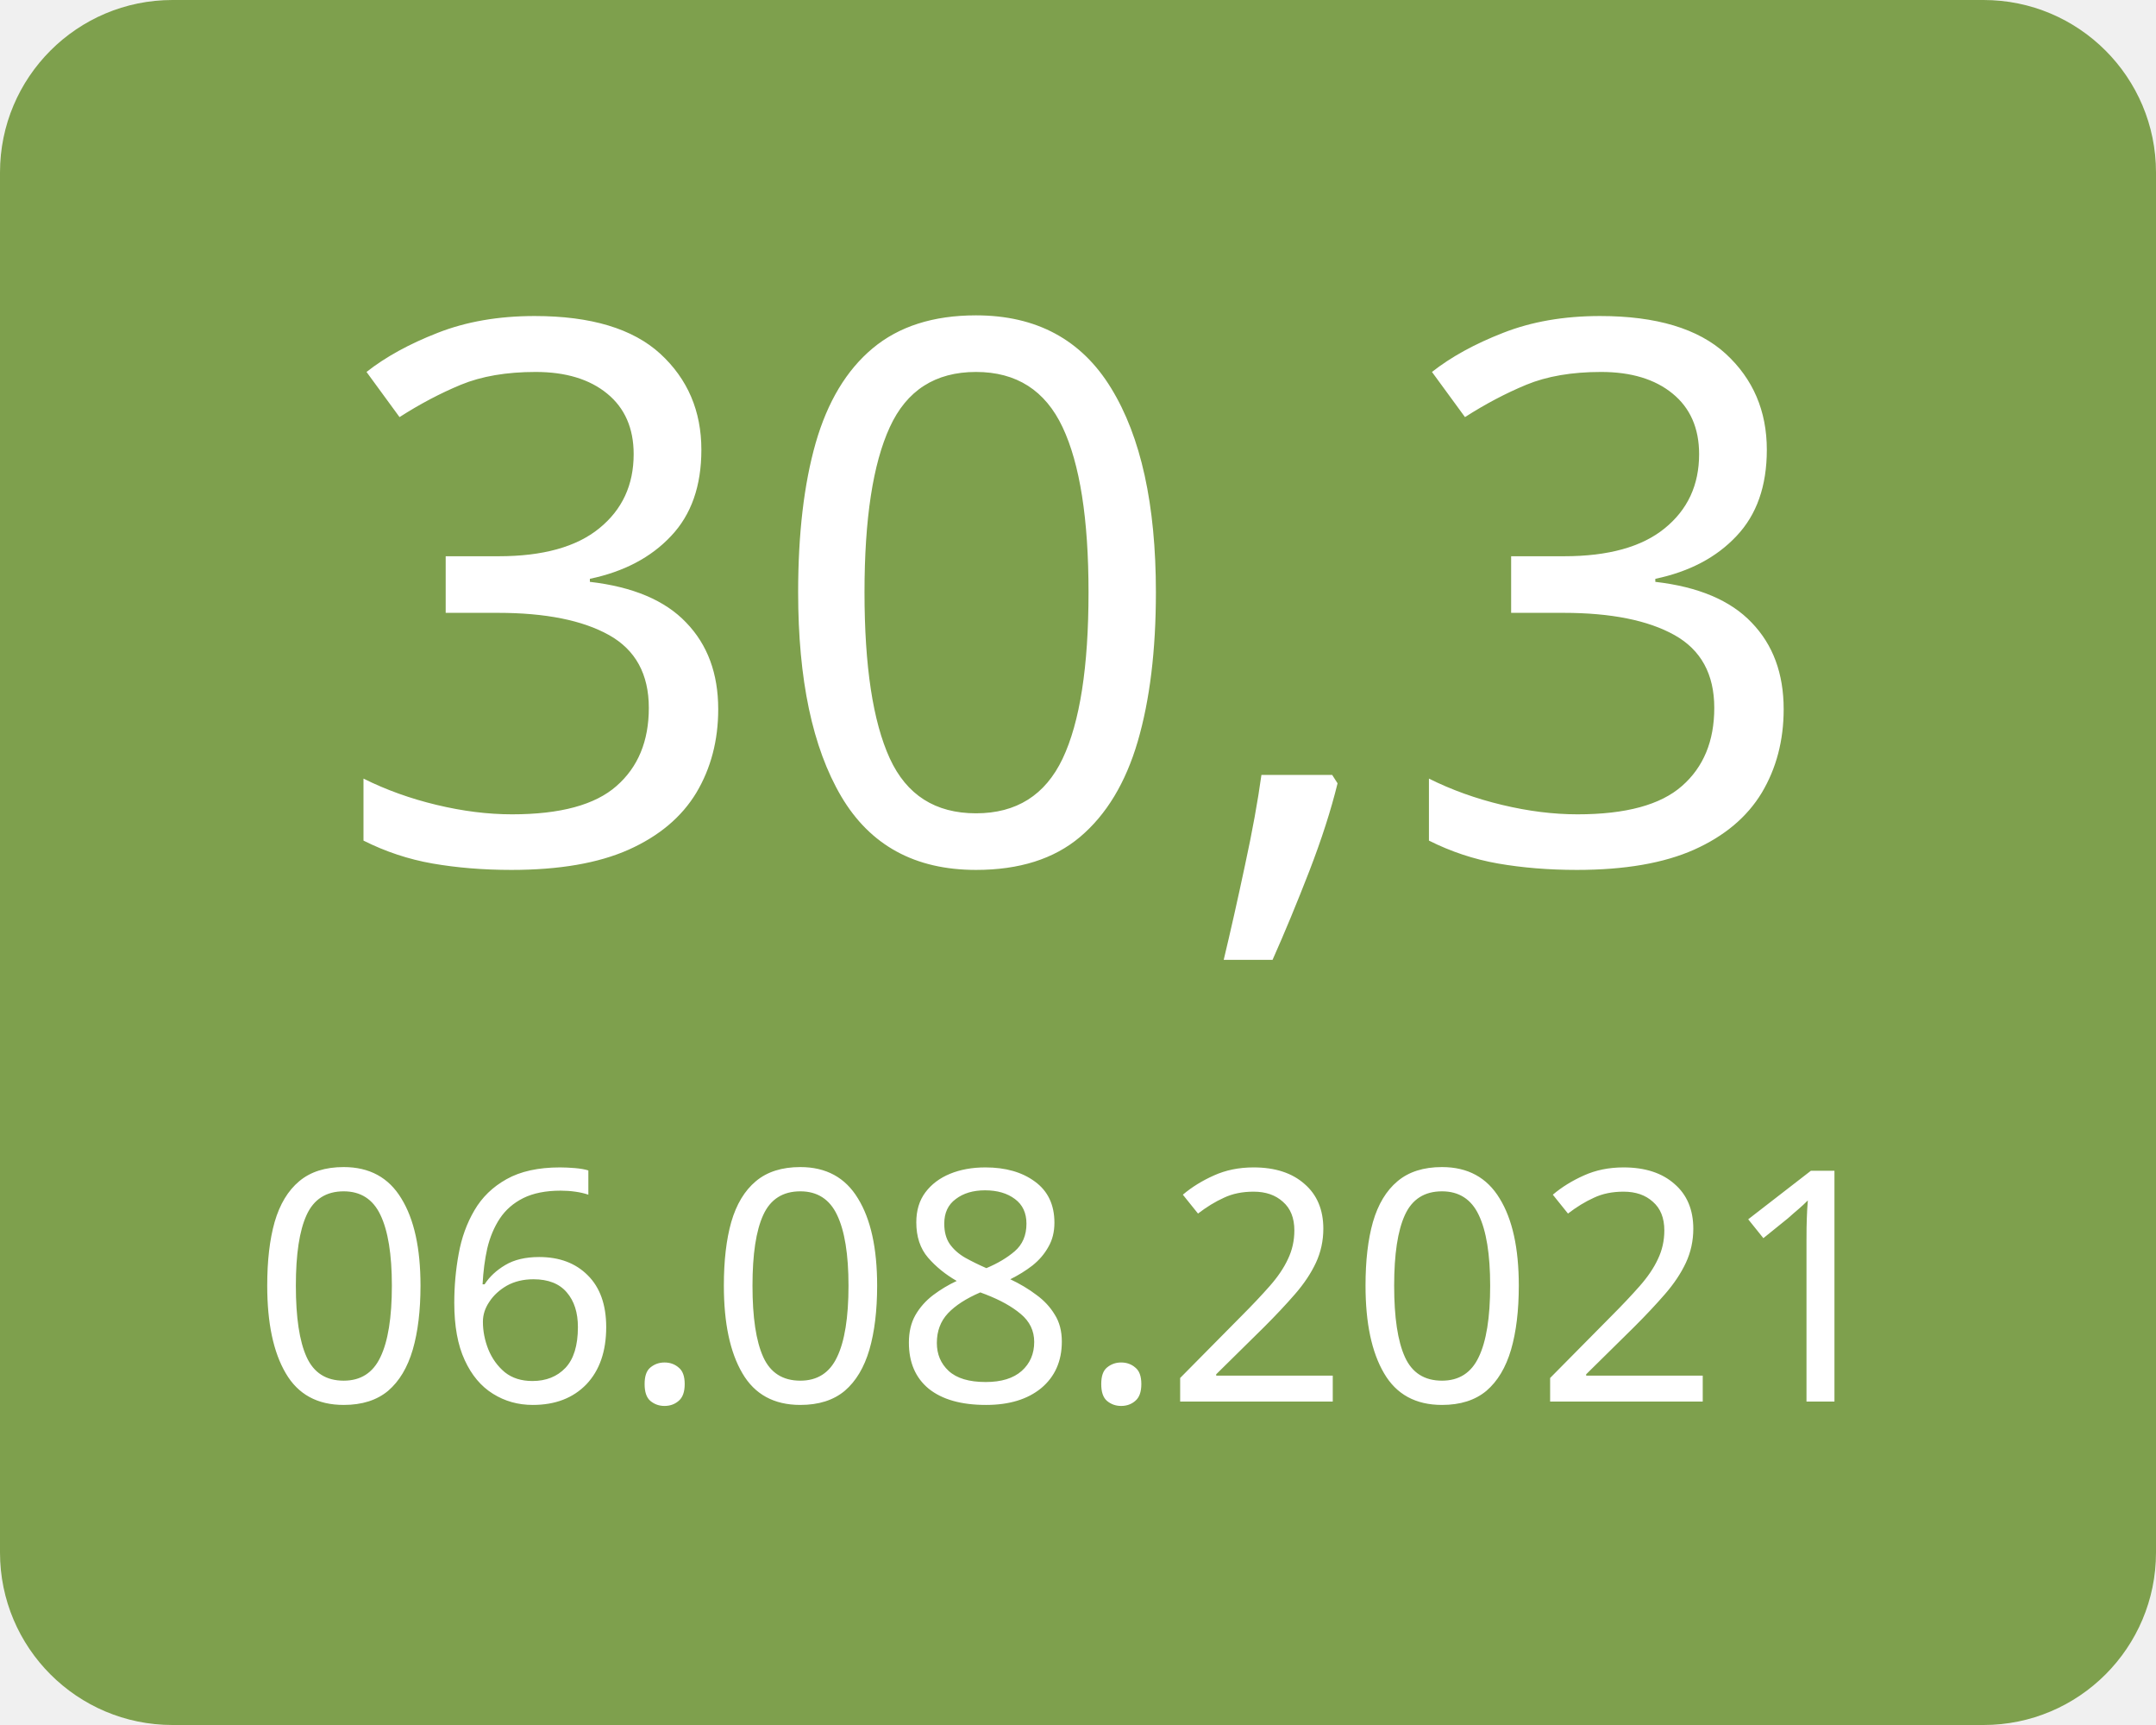
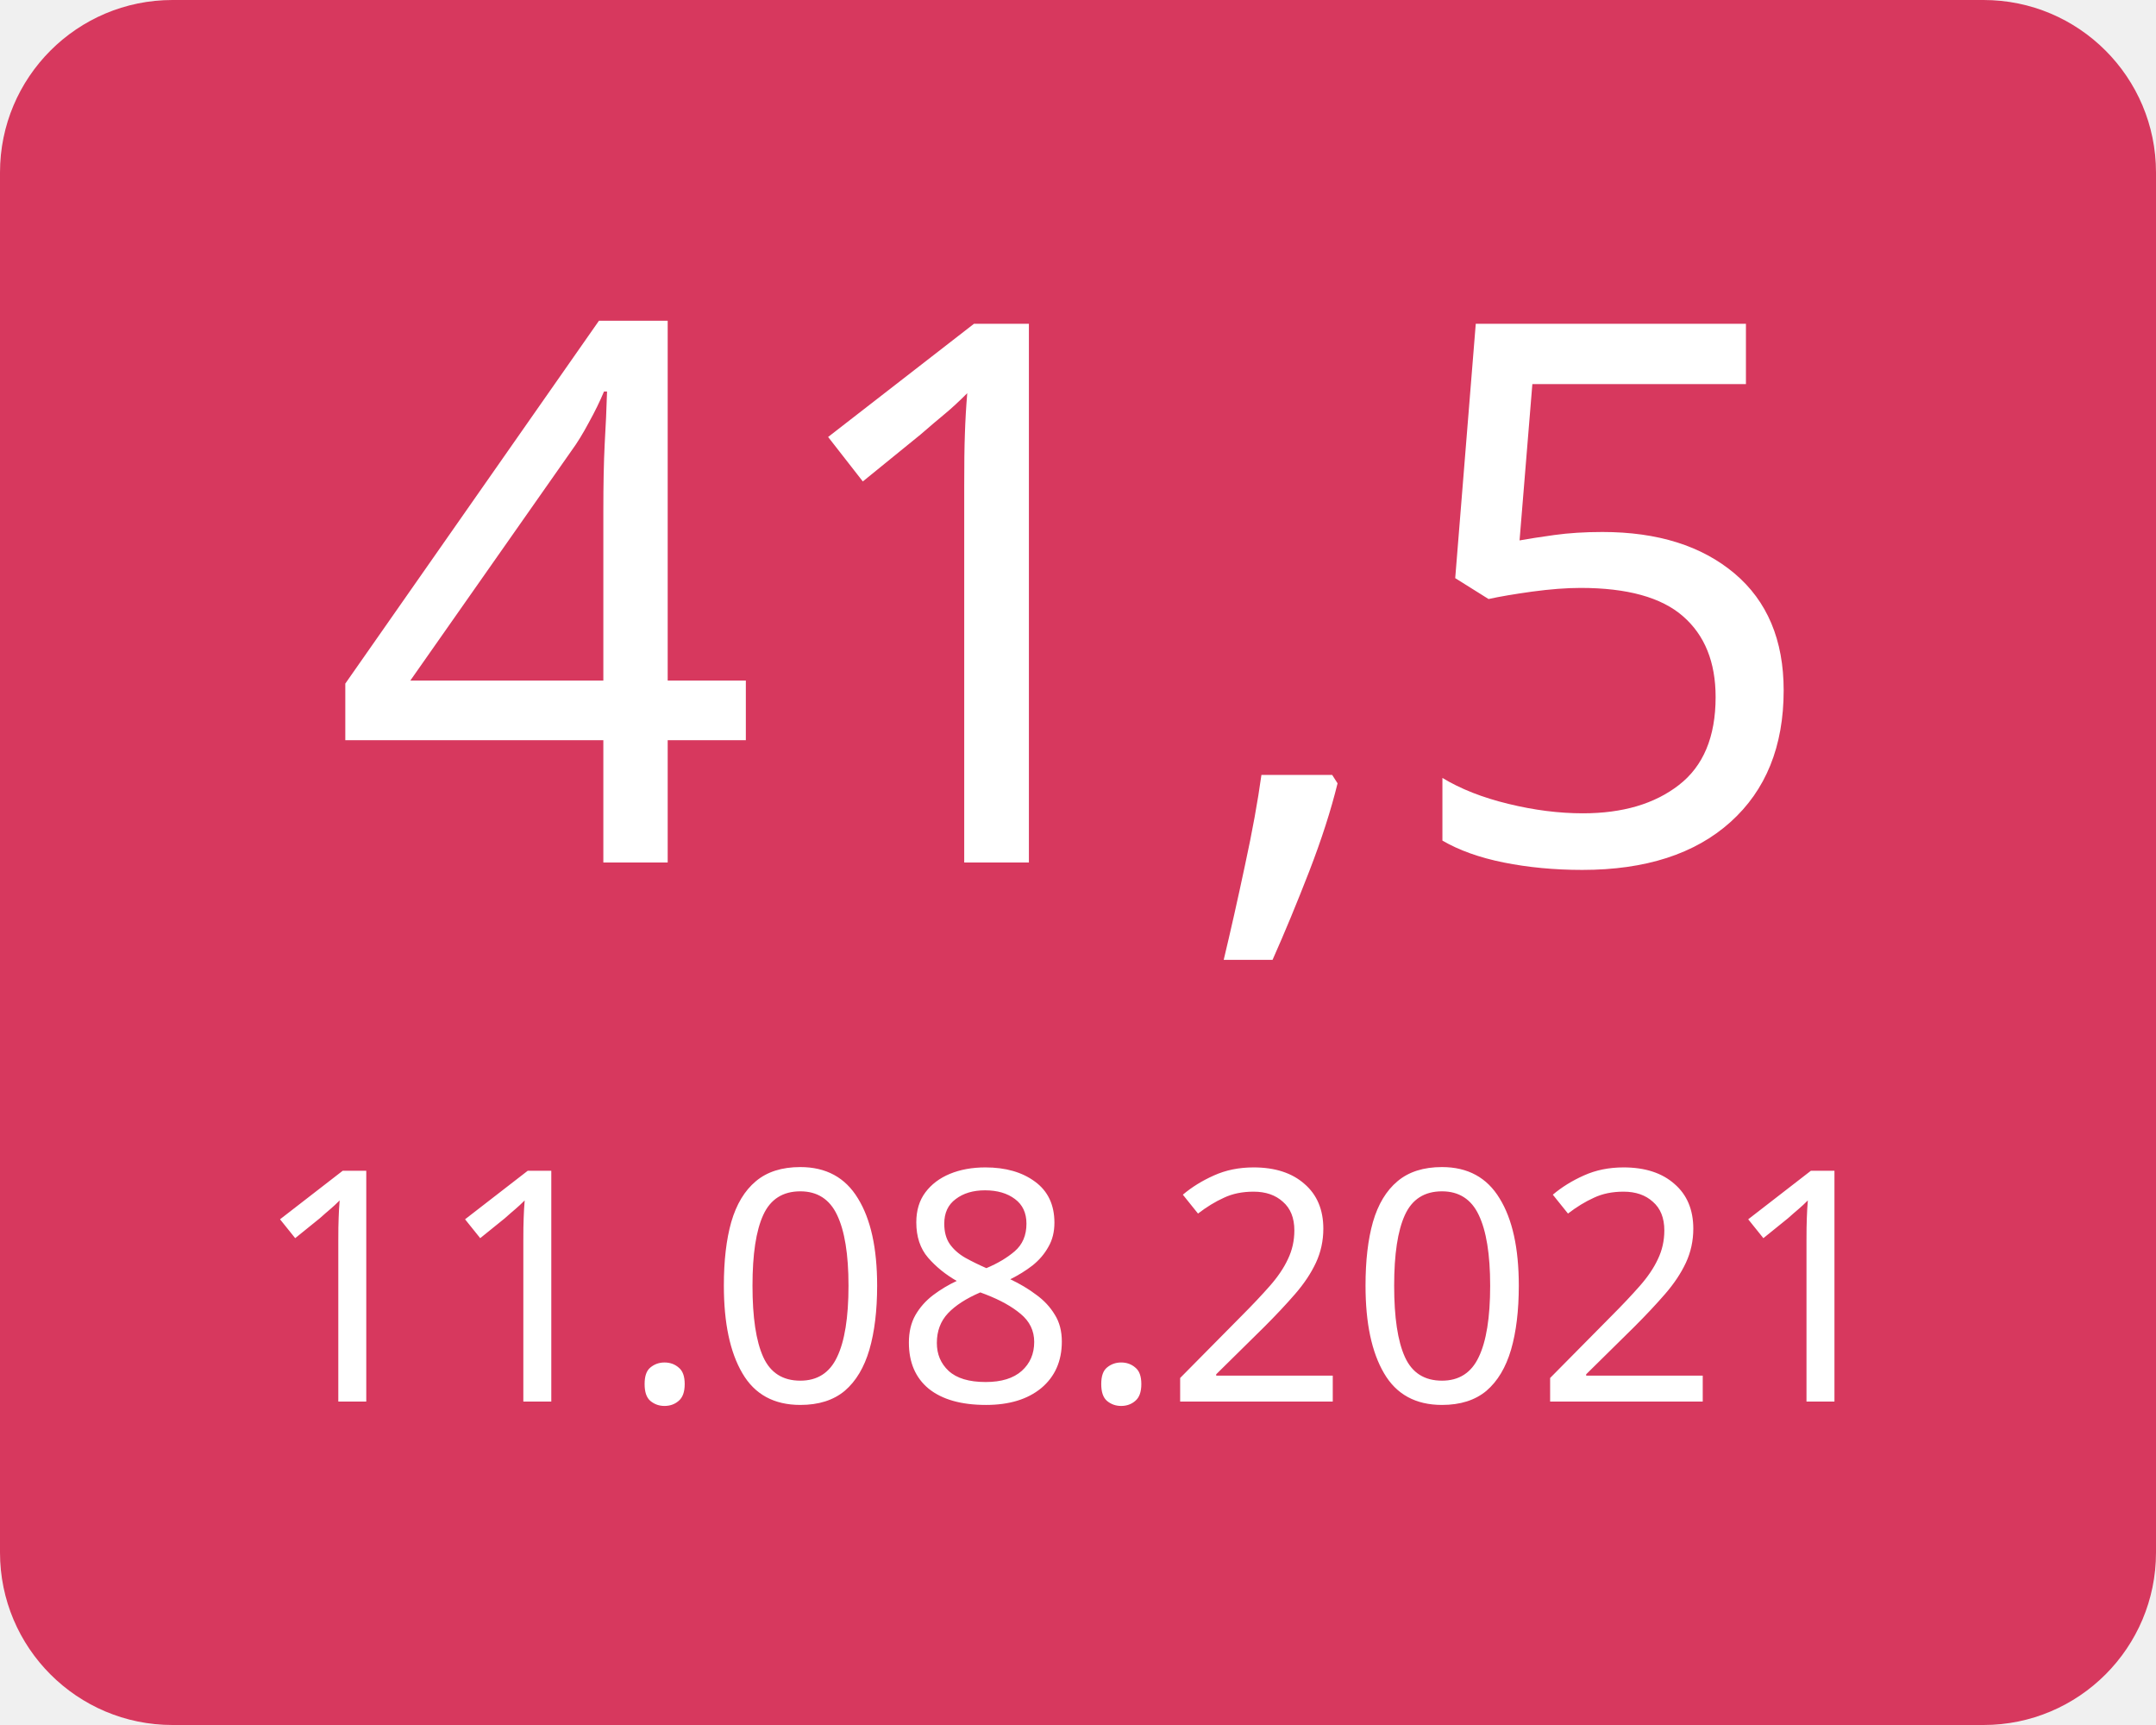
<svg xmlns="http://www.w3.org/2000/svg" width="100" height="80">
  <g>
-     <rect x="0" y="0" width="100" height="80" fill="#7ea04d" rx="8" ry="8" />
-     <text x="50" y="40" font-family="Verdana" text-anchor="middle" font-size="35" fill="white">30,3</text>
-     <text x="50" y="65" font-family="Verdana" text-anchor="middle" font-size="15" fill="white">06.08.2021</text>
+     <rect x="0" y="0" width="100" height="80" fill="#d7385e" rx="8" ry="8" />
+     <text x="50" y="40" font-family="Verdana" text-anchor="middle" font-size="35" fill="white">41,5</text>
+     <text x="50" y="65" font-family="Verdana" text-anchor="middle" font-size="15" fill="white">11.08.2021</text>
  </g>
</svg>
